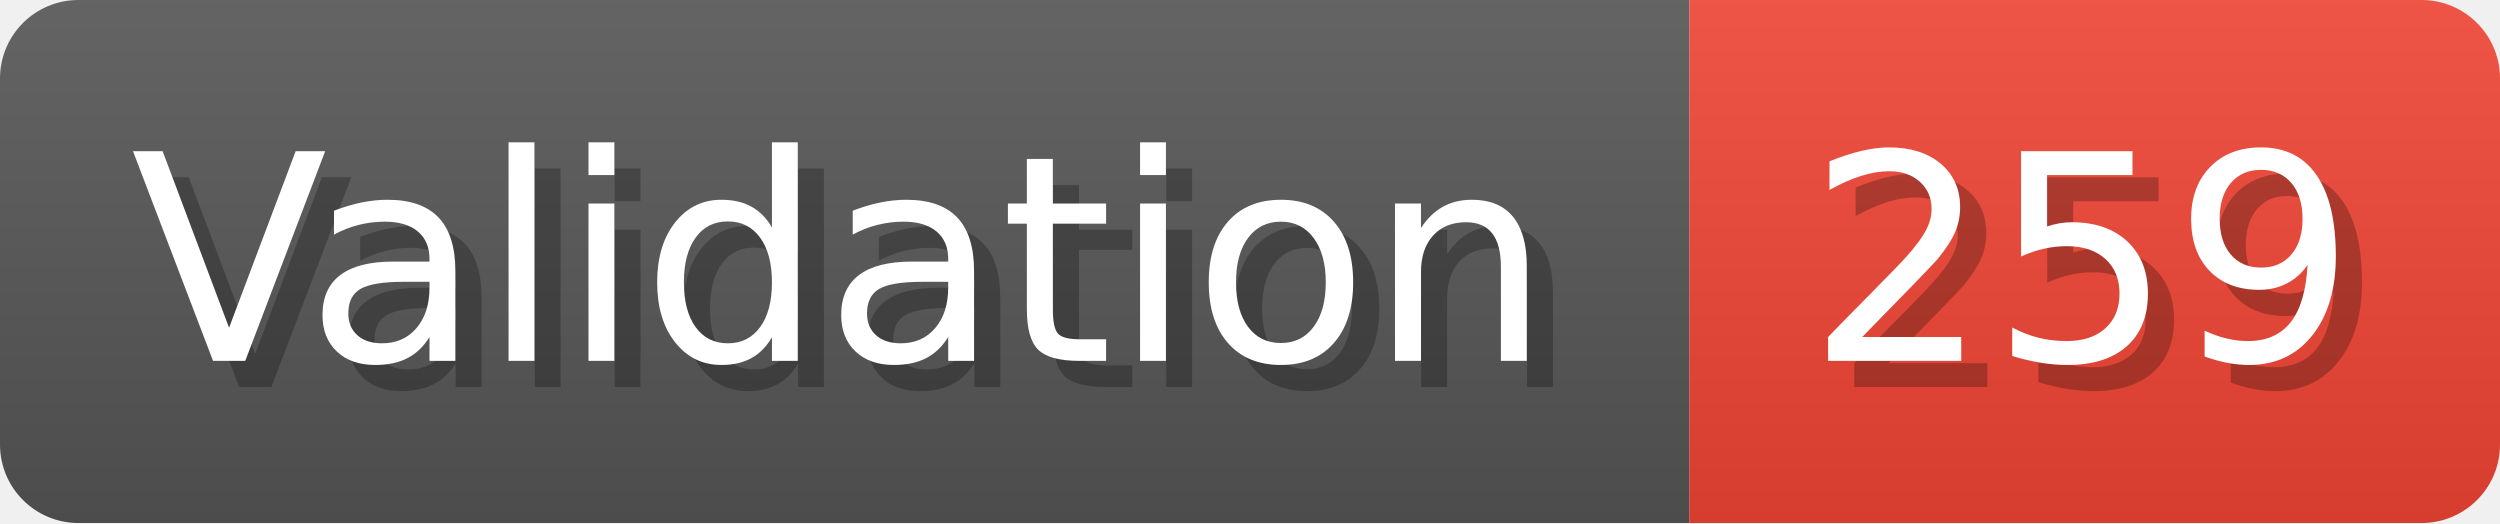
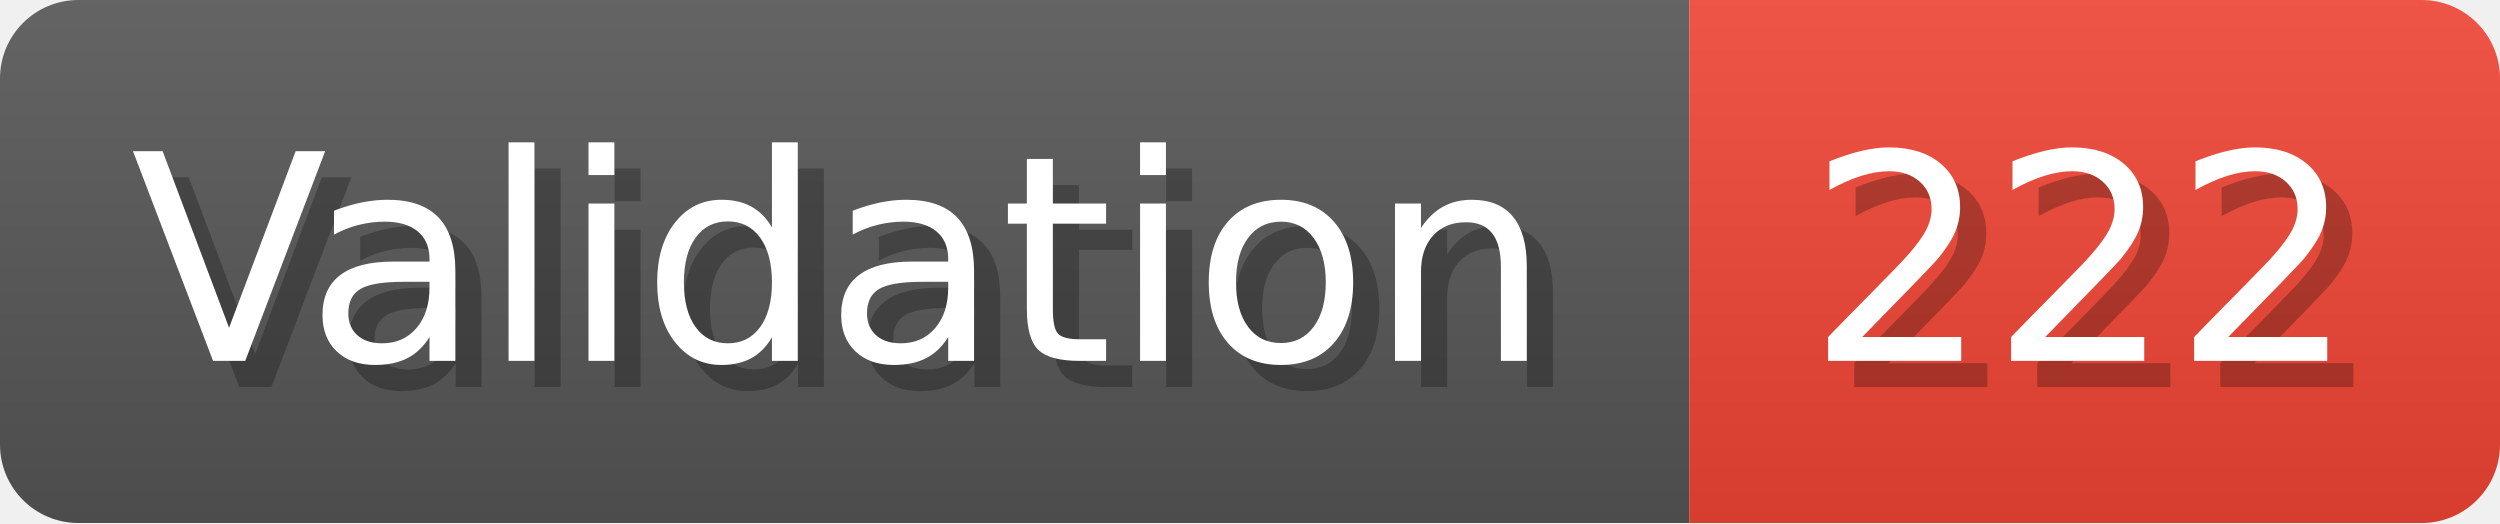
- <svg xmlns="http://www.w3.org/2000/svg" width="95.6" height="20" viewBox="0 0 956 200" role="img" aria-label="Validation: 259">
+ <svg xmlns="http://www.w3.org/2000/svg" width="95.6" height="20" viewBox="0 0 956 200" role="img" aria-label="Validation: 222">
  <linearGradient id="a" x2="0" y2="100%">
    <stop offset="0" stop-opacity=".1" stop-color="#EEE" />
    <stop offset="1" stop-opacity=".1" />
  </linearGradient>
  <mask id="m">
    <rect width="956" height="200" rx="30" fill="#FFF" />
  </mask>
  <g mask="url(#m)">
    <rect width="646" height="200" fill="#555" />
    <rect width="310" height="200" fill="#E43" x="646" />
    <rect width="956" height="200" fill="url(#a)" />
  </g>
  <g aria-hidden="true" fill="#fff" text-anchor="start" font-family="Verdana,DejaVu Sans,sans-serif" font-size="110">
    <text x="60" y="148" textLength="546" fill="#000" opacity="0.25">Validation</text>
    <text x="50" y="138" textLength="546">Validation</text>
-     <text x="701" y="148" textLength="210" fill="#000" opacity="0.25">259</text>
-     <text x="691" y="138" textLength="210">259</text>
+     <text x="701" y="148" textLength="210" fill="#000" opacity="0.25">222</text>
+     <text x="691" y="138" textLength="210">222</text>
  </g>
</svg>
